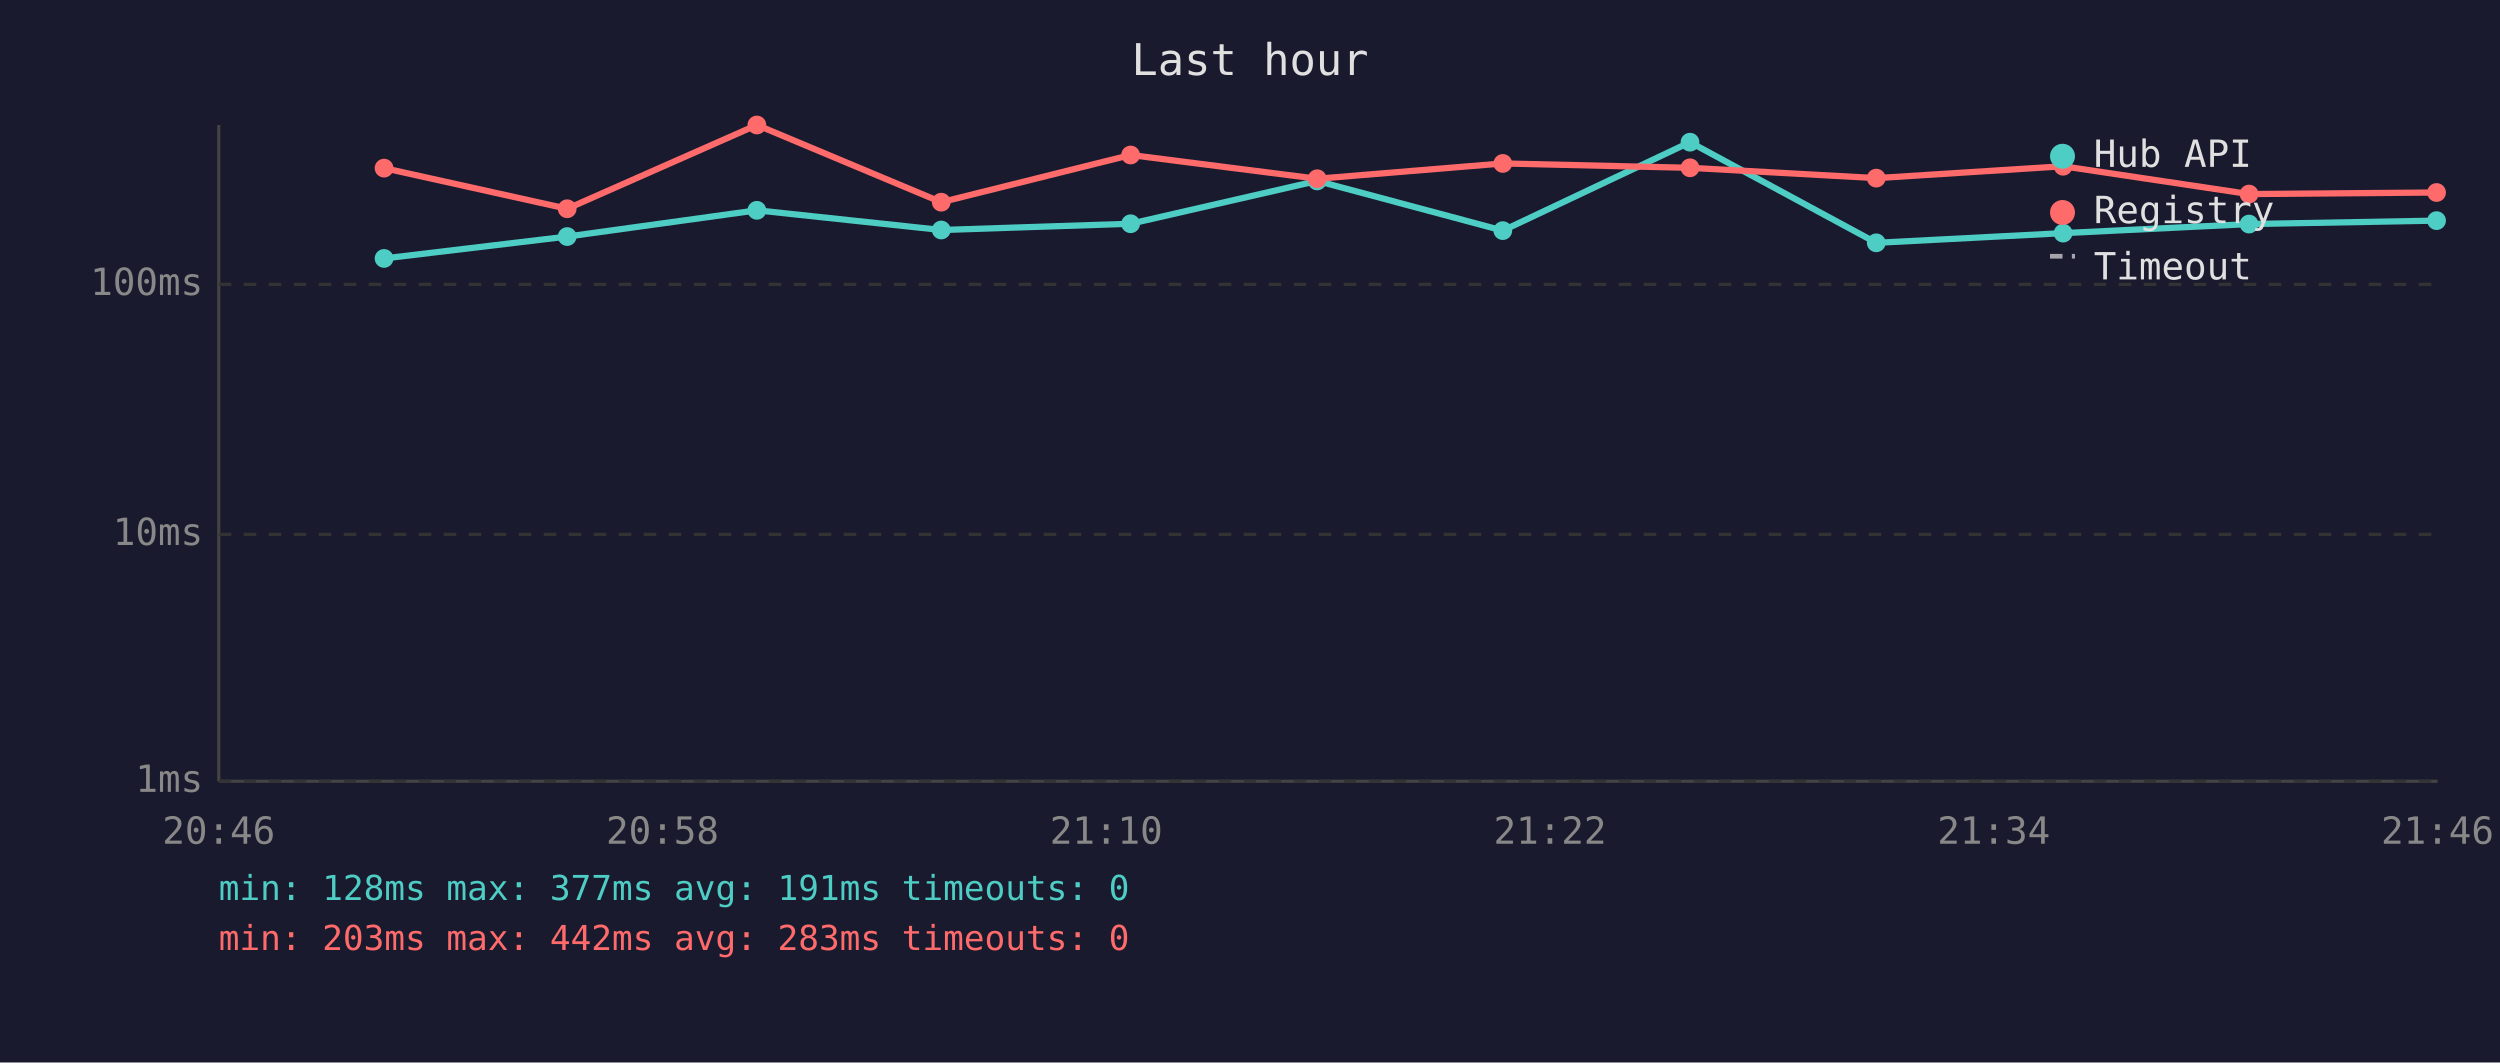
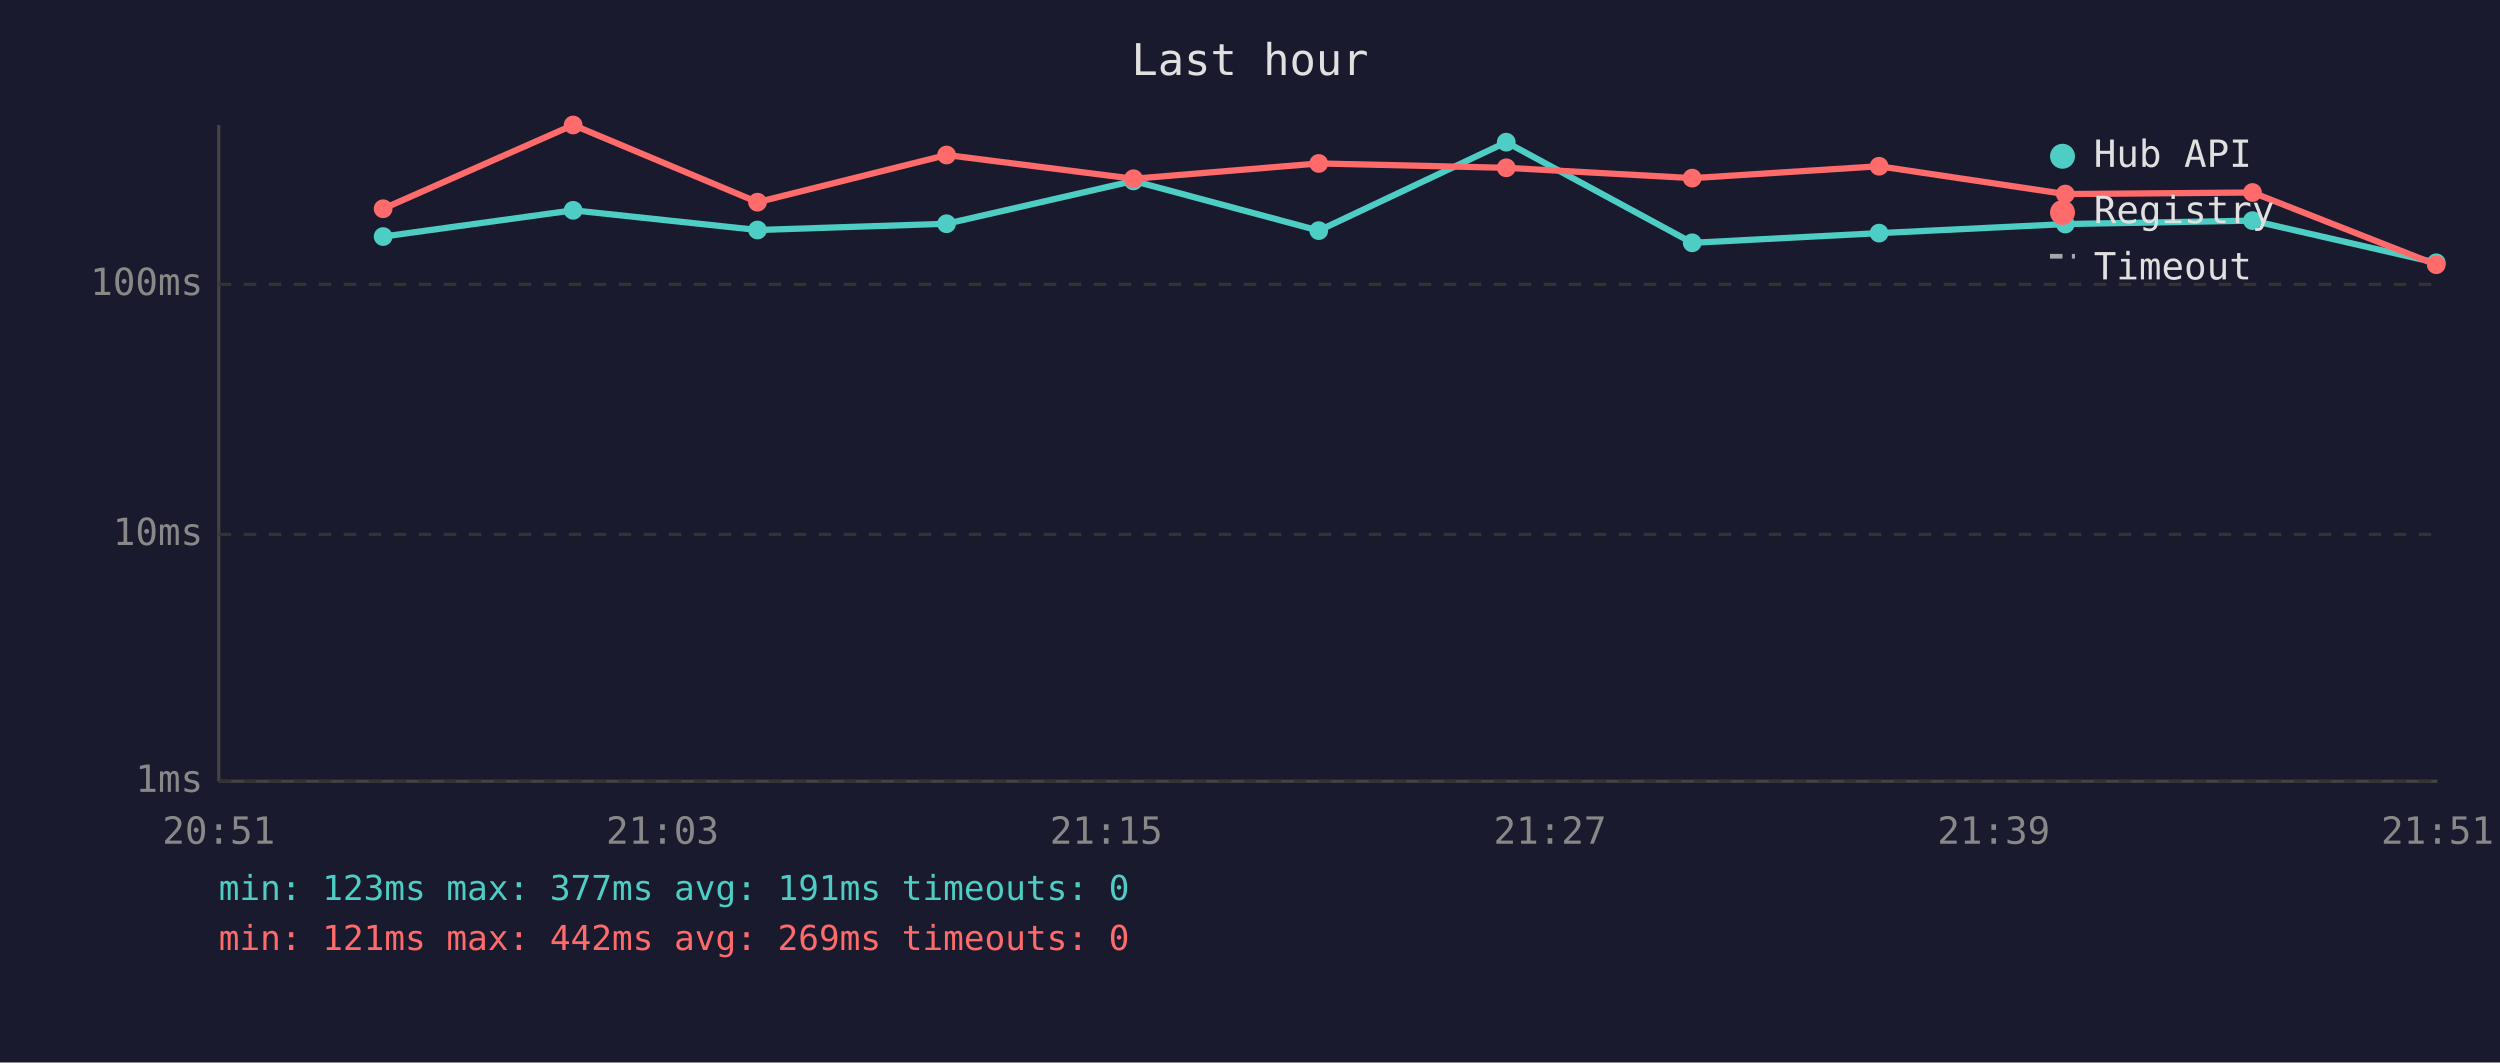
<svg xmlns="http://www.w3.org/2000/svg" viewBox="0 0 800 340" font-family="monospace" font-size="12">
  <rect width="800" height="340" fill="#1a1a2e" />
  <text x="400" y="24" fill="#e0e0e0" font-size="14" text-anchor="middle">Last hour</text>
  <line x1="70" y1="40" x2="70" y2="250" stroke="#444" stroke-width="1" />
  <line x1="70" y1="250" x2="780" y2="250" stroke="#444" stroke-width="1" />
  <line x1="70" y1="250" x2="780" y2="250" stroke="#333" stroke-width="1" stroke-dasharray="4" />
  <text x="65" y="250" fill="#888" text-anchor="end" dominant-baseline="middle">1ms</text>
  <line x1="70" y1="171" x2="780" y2="171" stroke="#333" stroke-width="1" stroke-dasharray="4" />
  <text x="65" y="171" fill="#888" text-anchor="end" dominant-baseline="middle">10ms</text>
  <line x1="70" y1="91" x2="780" y2="91" stroke="#333" stroke-width="1" stroke-dasharray="4" />
  <text x="65" y="91" fill="#888" text-anchor="end" dominant-baseline="middle">100ms</text>
-   <text x="70" y="270" fill="#888" text-anchor="middle">20:46</text>
-   <text x="212" y="270" fill="#888" text-anchor="middle">20:58</text>
-   <text x="354" y="270" fill="#888" text-anchor="middle">21:10</text>
-   <text x="496" y="270" fill="#888" text-anchor="middle">21:22</text>
-   <text x="638" y="270" fill="#888" text-anchor="middle">21:34</text>
-   <text x="780" y="270" fill="#888" text-anchor="middle">21:46</text>
-   <polyline points="122.9,82.7 181.5,75.7 242.2,67.3 301.2,73.6 361.8,71.6 421.5,57.9 480.9,73.8 540.8,45.5 600.4,77.7 660.2,74.6 719.7,71.7 779.7,70.6" fill="none" stroke="#4ecdc4" stroke-width="2" opacity="1" />
-   <circle cx="122.9" cy="82.7" r="3" fill="#4ecdc4" />
-   <circle cx="181.5" cy="75.7" r="3" fill="#4ecdc4" />
-   <circle cx="242.2" cy="67.3" r="3" fill="#4ecdc4" />
-   <circle cx="301.2" cy="73.6" r="3" fill="#4ecdc4" />
-   <circle cx="361.8" cy="71.6" r="3" fill="#4ecdc4" />
-   <circle cx="421.5" cy="57.9" r="3" fill="#4ecdc4" />
-   <circle cx="480.9" cy="73.8" r="3" fill="#4ecdc4" />
-   <circle cx="540.8" cy="45.5" r="3" fill="#4ecdc4" />
-   <circle cx="600.4" cy="77.7" r="3" fill="#4ecdc4" />
-   <circle cx="660.2" cy="74.6" r="3" fill="#4ecdc4" />
-   <circle cx="719.7" cy="71.7" r="3" fill="#4ecdc4" />
-   <circle cx="779.7" cy="70.6" r="3" fill="#4ecdc4" />
-   <polyline points="122.9,53.8 181.5,66.8 242.2,40.0 301.2,64.7 361.8,49.6 421.5,57.2 480.9,52.3 540.8,53.7 600.4,57.0 660.2,53.2 719.7,62.1 779.7,61.6" fill="none" stroke="#ff6b6b" stroke-width="2" opacity="1" />
-   <circle cx="122.9" cy="53.8" r="3" fill="#ff6b6b" />
-   <circle cx="181.5" cy="66.8" r="3" fill="#ff6b6b" />
-   <circle cx="242.2" cy="40.0" r="3" fill="#ff6b6b" />
-   <circle cx="301.2" cy="64.7" r="3" fill="#ff6b6b" />
-   <circle cx="361.8" cy="49.6" r="3" fill="#ff6b6b" />
-   <circle cx="421.5" cy="57.2" r="3" fill="#ff6b6b" />
-   <circle cx="480.9" cy="52.3" r="3" fill="#ff6b6b" />
-   <circle cx="540.8" cy="53.7" r="3" fill="#ff6b6b" />
-   <circle cx="600.4" cy="57.0" r="3" fill="#ff6b6b" />
-   <circle cx="660.2" cy="53.2" r="3" fill="#ff6b6b" />
-   <circle cx="719.7" cy="62.1" r="3" fill="#ff6b6b" />
-   <circle cx="779.7" cy="61.6" r="3" fill="#ff6b6b" />
+   <text x="70" y="270" fill="#888" text-anchor="middle">20:51</text>
+   <text x="212" y="270" fill="#888" text-anchor="middle">21:03</text>
+   <text x="354" y="270" fill="#888" text-anchor="middle">21:15</text>
+   <text x="496" y="270" fill="#888" text-anchor="middle">21:27</text>
+   <text x="638" y="270" fill="#888" text-anchor="middle">21:39</text>
+   <text x="780" y="270" fill="#888" text-anchor="middle">21:51</text>
+   <polyline points="122.6,75.7 183.4,67.3 242.4,73.6 302.9,71.6 362.7,57.9 422.0,73.8 482.0,45.5 541.5,77.7 601.3,74.6 660.9,71.7 720.8,70.6 779.6,84.1" fill="none" stroke="#4ecdc4" stroke-width="2" opacity="1" />
+   <circle cx="122.6" cy="75.7" r="3" fill="#4ecdc4" />
+   <circle cx="183.4" cy="67.3" r="3" fill="#4ecdc4" />
+   <circle cx="242.4" cy="73.6" r="3" fill="#4ecdc4" />
+   <circle cx="302.9" cy="71.6" r="3" fill="#4ecdc4" />
+   <circle cx="362.7" cy="57.9" r="3" fill="#4ecdc4" />
+   <circle cx="422.0" cy="73.8" r="3" fill="#4ecdc4" />
+   <circle cx="482.0" cy="45.5" r="3" fill="#4ecdc4" />
+   <circle cx="541.5" cy="77.7" r="3" fill="#4ecdc4" />
+   <circle cx="601.3" cy="74.6" r="3" fill="#4ecdc4" />
+   <circle cx="660.9" cy="71.7" r="3" fill="#4ecdc4" />
+   <circle cx="720.8" cy="70.6" r="3" fill="#4ecdc4" />
+   <circle cx="779.6" cy="84.1" r="3" fill="#4ecdc4" />
+   <polyline points="122.6,66.8 183.4,40.0 242.4,64.7 302.9,49.6 362.7,57.2 422.0,52.3 482.0,53.7 541.5,57.0 601.3,53.2 660.9,62.1 720.8,61.6 779.6,84.7" fill="none" stroke="#ff6b6b" stroke-width="2" opacity="1" />
+   <circle cx="122.6" cy="66.8" r="3" fill="#ff6b6b" />
+   <circle cx="183.4" cy="40.0" r="3" fill="#ff6b6b" />
+   <circle cx="242.4" cy="64.7" r="3" fill="#ff6b6b" />
+   <circle cx="302.9" cy="49.6" r="3" fill="#ff6b6b" />
+   <circle cx="362.7" cy="57.2" r="3" fill="#ff6b6b" />
+   <circle cx="422.0" cy="52.3" r="3" fill="#ff6b6b" />
+   <circle cx="482.0" cy="53.7" r="3" fill="#ff6b6b" />
+   <circle cx="541.5" cy="57.0" r="3" fill="#ff6b6b" />
+   <circle cx="601.3" cy="53.2" r="3" fill="#ff6b6b" />
+   <circle cx="660.9" cy="62.1" r="3" fill="#ff6b6b" />
+   <circle cx="720.8" cy="61.6" r="3" fill="#ff6b6b" />
+   <circle cx="779.6" cy="84.7" r="3" fill="#ff6b6b" />
  <circle cx="660" cy="50" r="4" fill="#4ecdc4" />
  <text x="670" y="50" fill="#e0e0e0" dominant-baseline="middle">Hub API</text>
  <circle cx="660" cy="68" r="4" fill="#ff6b6b" />
  <text x="670" y="68" fill="#e0e0e0" dominant-baseline="middle">Registry</text>
  <line x1="656" y1="82" x2="664" y2="82" stroke="#e0e0e0" stroke-width="1.5" stroke-dasharray="4,3" opacity="0.7" />
  <text x="670" y="86" fill="#e0e0e0" dominant-baseline="middle">Timeout</text>
-   <text x="70" y="288" fill="#4ecdc4" font-size="11">min: 128ms  max: 377ms  avg: 191ms  timeouts: 0</text>
-   <text x="70" y="304" fill="#ff6b6b" font-size="11">min: 203ms  max: 442ms  avg: 283ms  timeouts: 0</text>
+   <text x="70" y="288" fill="#4ecdc4" font-size="11">min: 123ms  max: 377ms  avg: 191ms  timeouts: 0</text>
+   <text x="70" y="304" fill="#ff6b6b" font-size="11">min: 121ms  max: 442ms  avg: 269ms  timeouts: 0</text>
</svg>
